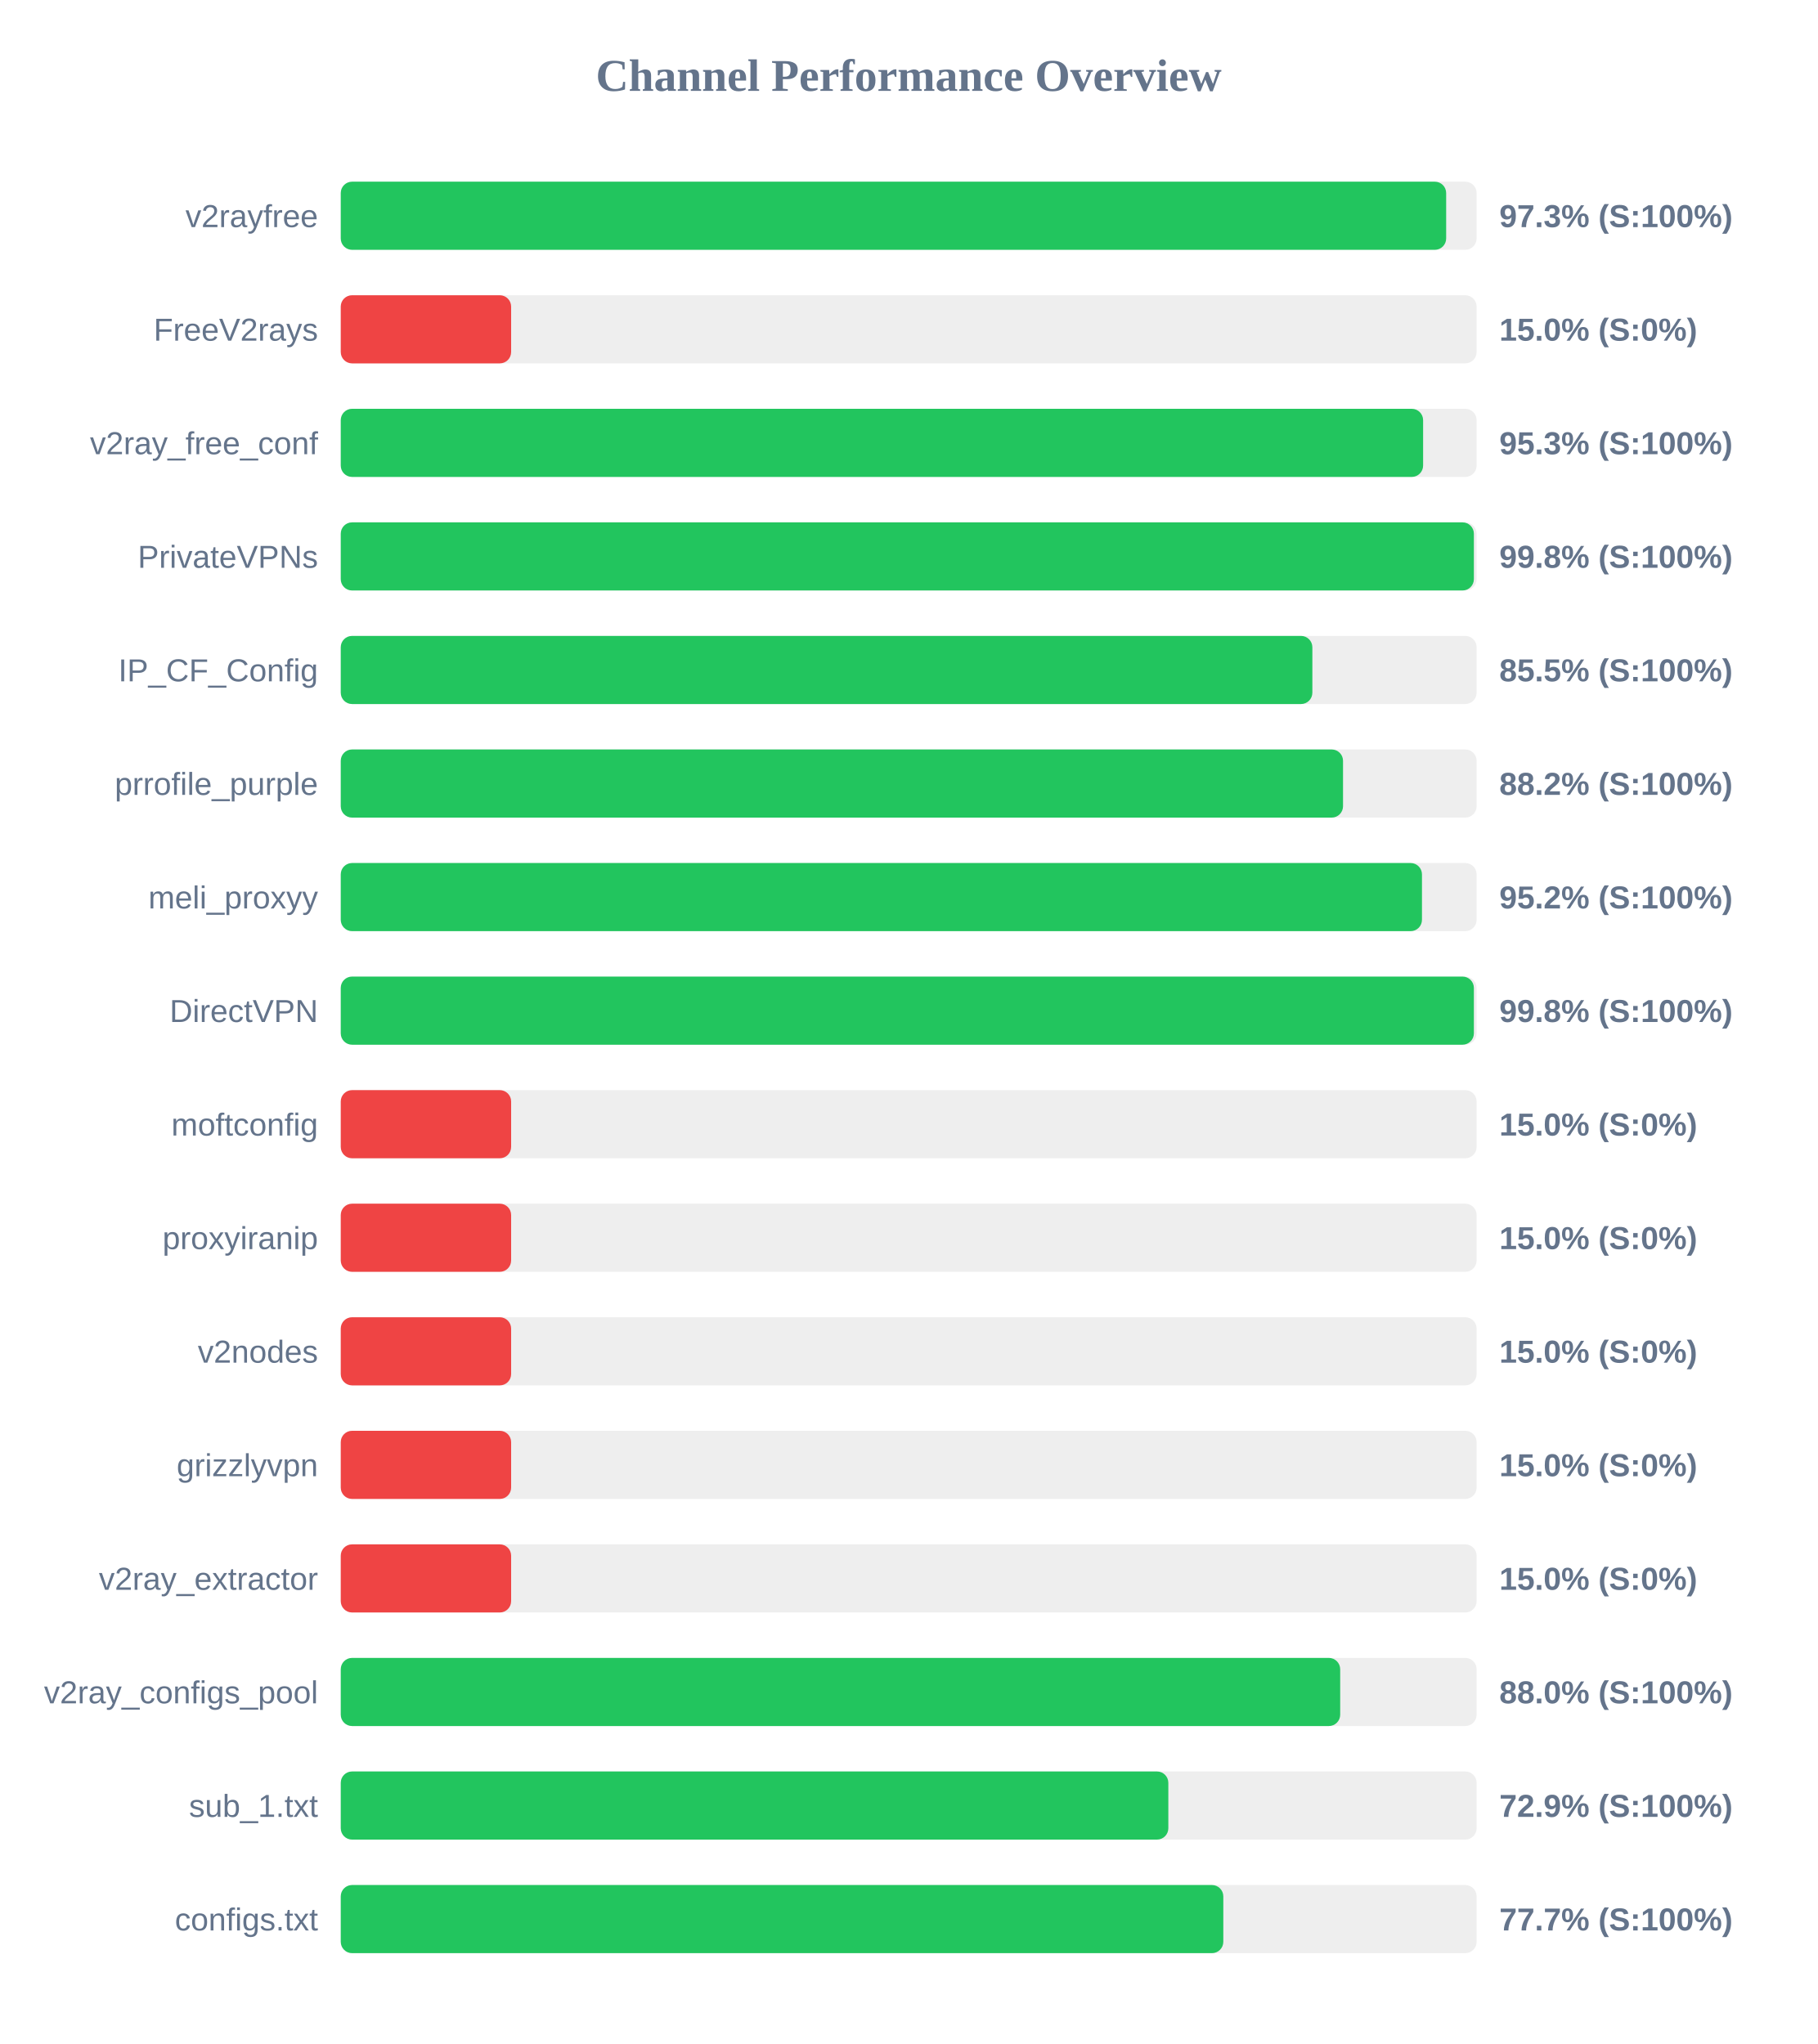
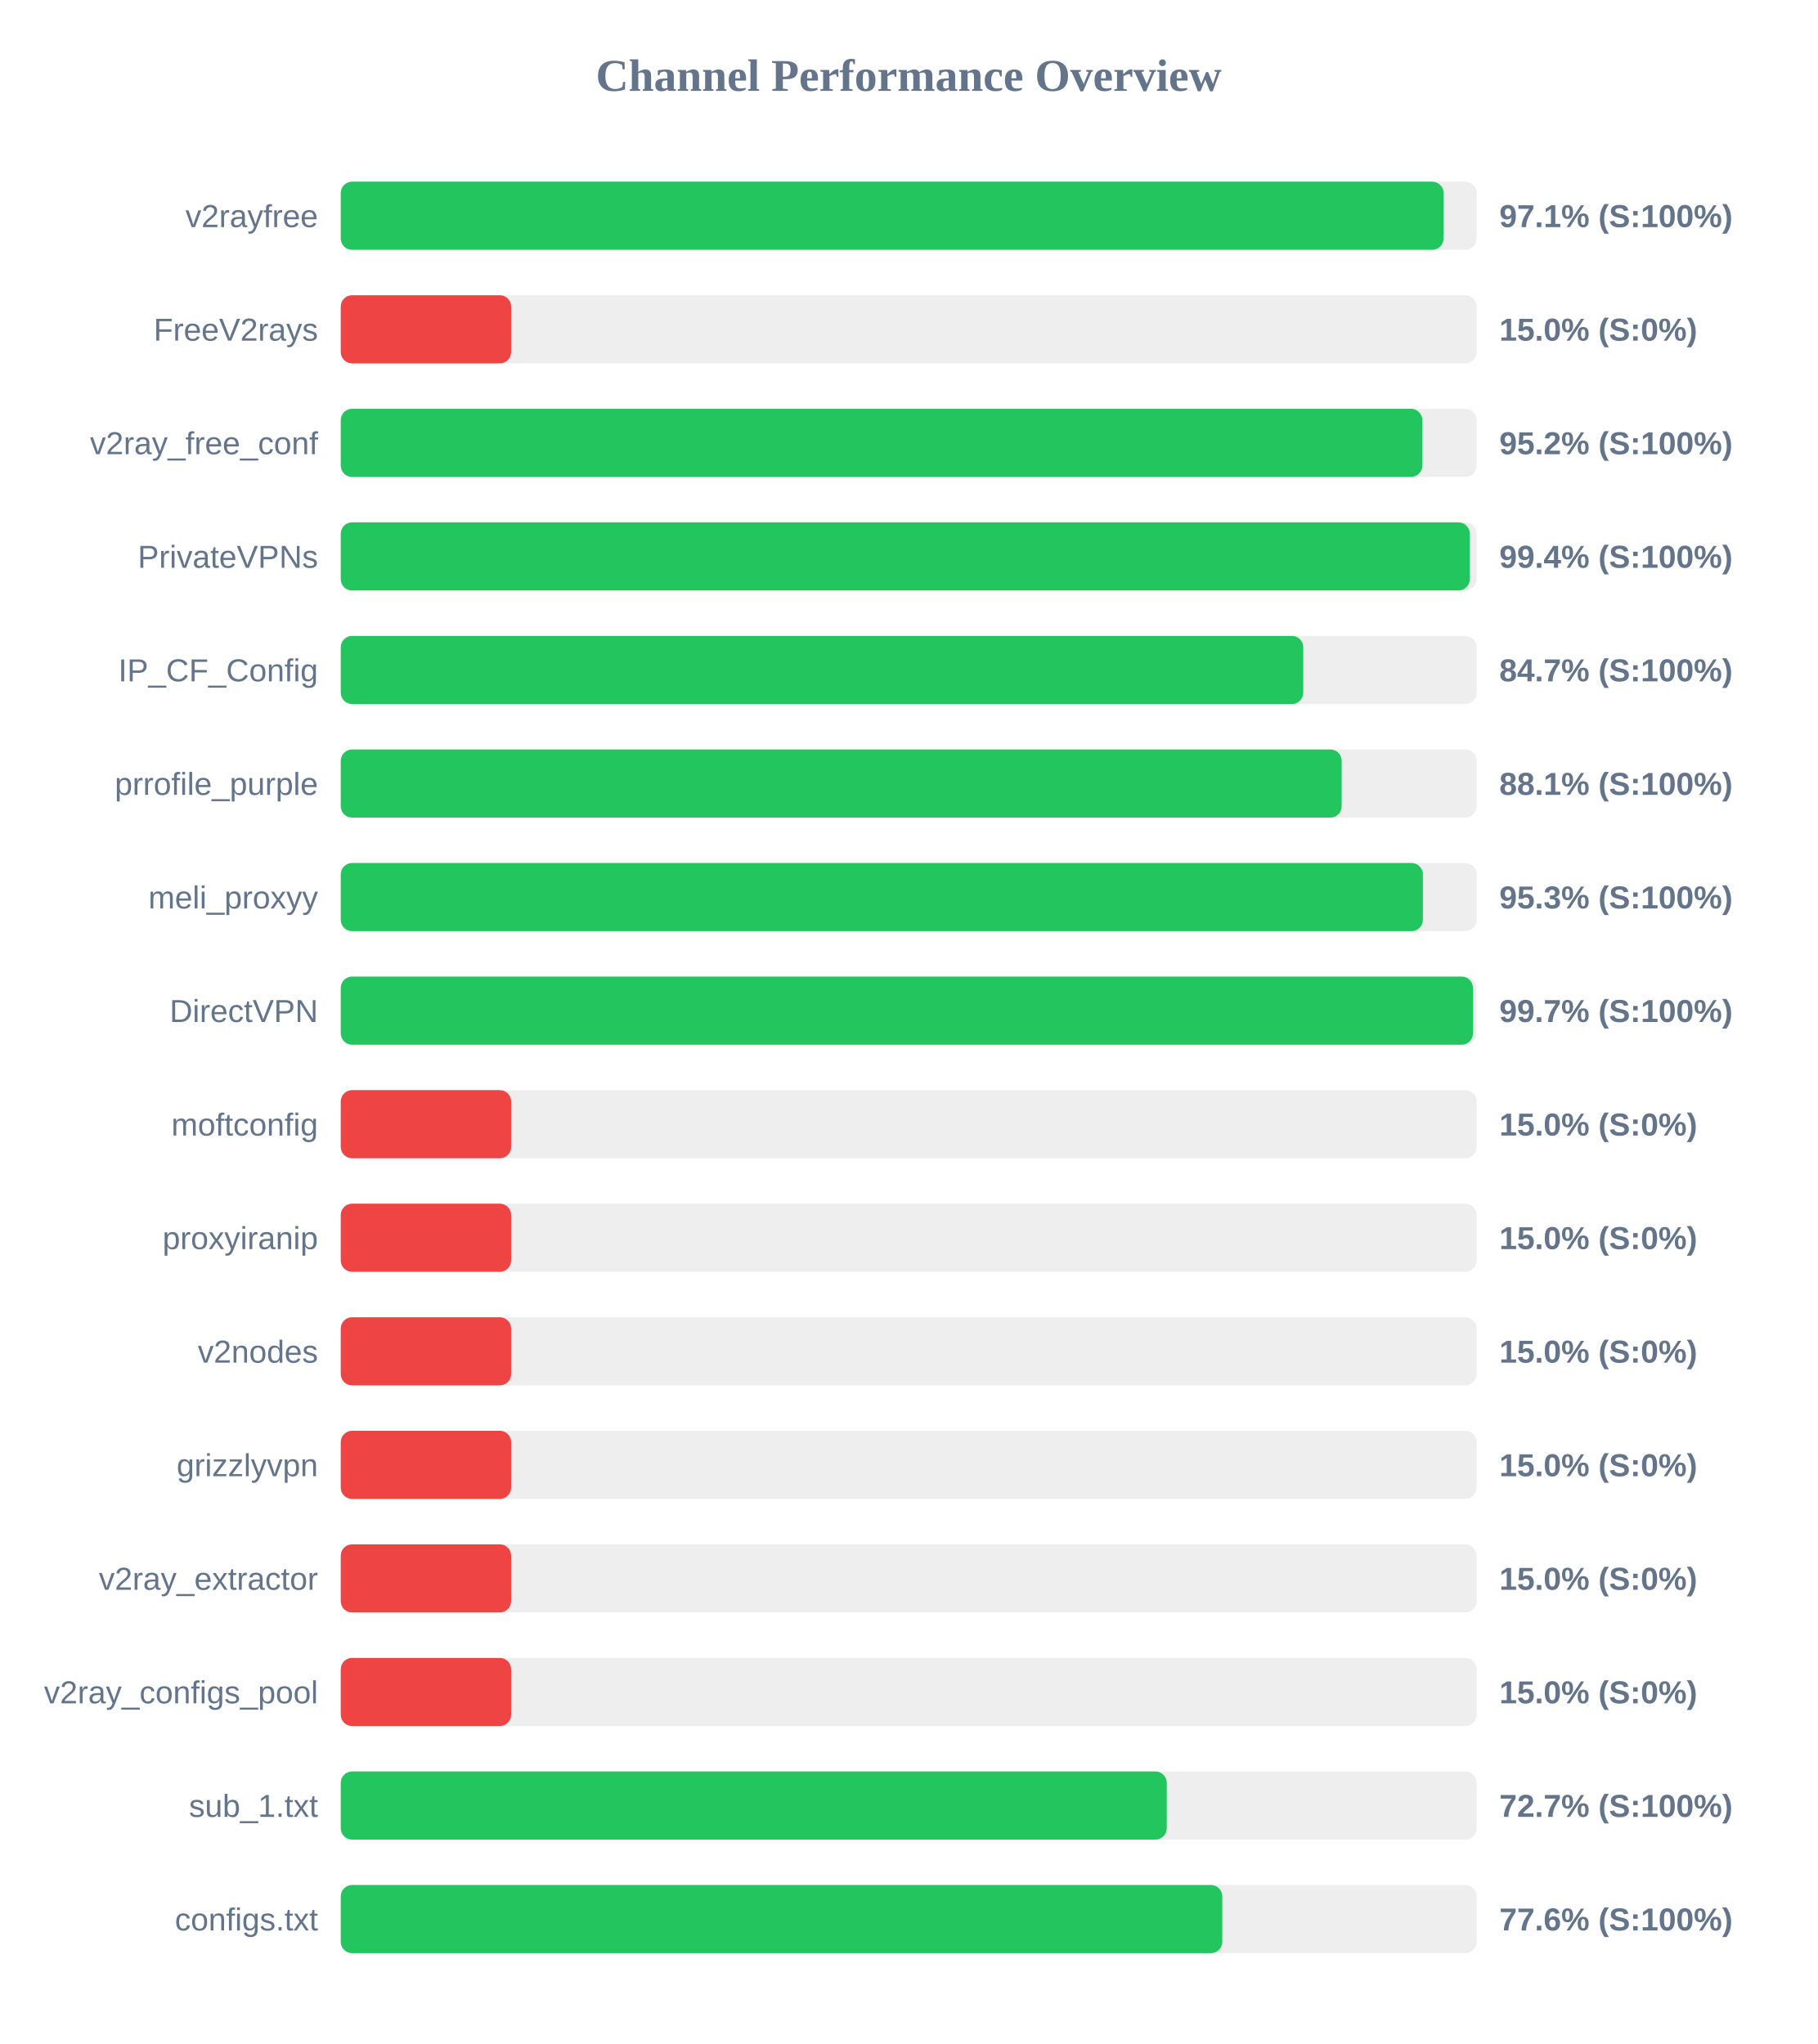
<svg xmlns="http://www.w3.org/2000/svg" width="800" height="900" version="1.1">
  <style>
        .row { font: 14px Arial; fill: #64748b; }
        .score { font: bold 14px Arial; fill: #64748b; }
    </style>
  <text x="400" y="40" text-anchor="middle" font-size="20px" font-weight="bold" fill="#64748b">Channel Performance Overview</text>
  <rect x="150" y="80" width="500" height="30" fill="#eee" rx="5" />
-   <rect x="150" y="80" width="486.6" height="30" fill="#22c55e" rx="5" />
+   <rect x="150" y="80" width="485.45" height="30" fill="#22c55e" rx="5" />
  <text x="140" y="100" text-anchor="end" class="row">v2rayfree</text>
-   <text x="660" y="100" text-anchor="start" class="score">97.3% (S:100%)</text>
+   <text x="660" y="100" text-anchor="start" class="score">97.1% (S:100%)</text>
  <rect x="150" y="130" width="500" height="30" fill="#eee" rx="5" />
  <rect x="150" y="130" width="75.0" height="30" fill="#ef4444" rx="5" />
  <text x="140" y="150" text-anchor="end" class="row">FreeV2rays</text>
  <text x="660" y="150" text-anchor="start" class="score">15.0% (S:0%)</text>
  <rect x="150" y="180" width="500" height="30" fill="#eee" rx="5" />
-   <rect x="150" y="180" width="476.45" height="30" fill="#22c55e" rx="5" />
+   <rect x="150" y="180" width="476.1" height="30" fill="#22c55e" rx="5" />
  <text x="140" y="200" text-anchor="end" class="row">v2ray_free_conf</text>
-   <text x="660" y="200" text-anchor="start" class="score">95.3% (S:100%)</text>
+   <text x="660" y="200" text-anchor="start" class="score">95.2% (S:100%)</text>
  <rect x="150" y="230" width="500" height="30" fill="#eee" rx="5" />
-   <rect x="150" y="230" width="498.8" height="30" fill="#22c55e" rx="5" />
+   <rect x="150" y="230" width="497.0" height="30" fill="#22c55e" rx="5" />
  <text x="140" y="250" text-anchor="end" class="row">PrivateVPNs</text>
-   <text x="660" y="250" text-anchor="start" class="score">99.8% (S:100%)</text>
+   <text x="660" y="250" text-anchor="start" class="score">99.4% (S:100%)</text>
  <rect x="150" y="280" width="500" height="30" fill="#eee" rx="5" />
-   <rect x="150" y="280" width="427.7" height="30" fill="#22c55e" rx="5" />
+   <rect x="150" y="280" width="423.7" height="30" fill="#22c55e" rx="5" />
  <text x="140" y="300" text-anchor="end" class="row">IP_CF_Config</text>
-   <text x="660" y="300" text-anchor="start" class="score">85.5% (S:100%)</text>
+   <text x="660" y="300" text-anchor="start" class="score">84.7% (S:100%)</text>
  <rect x="150" y="330" width="500" height="30" fill="#eee" rx="5" />
-   <rect x="150" y="330" width="441.2" height="30" fill="#22c55e" rx="5" />
+   <rect x="150" y="330" width="440.6" height="30" fill="#22c55e" rx="5" />
  <text x="140" y="350" text-anchor="end" class="row">prrofile_purple</text>
-   <text x="660" y="350" text-anchor="start" class="score">88.2% (S:100%)</text>
+   <text x="660" y="350" text-anchor="start" class="score">88.1% (S:100%)</text>
  <rect x="150" y="380" width="500" height="30" fill="#eee" rx="5" />
-   <rect x="150" y="380" width="475.95" height="30" fill="#22c55e" rx="5" />
+   <rect x="150" y="380" width="476.35" height="30" fill="#22c55e" rx="5" />
  <text x="140" y="400" text-anchor="end" class="row">meli_proxyy</text>
-   <text x="660" y="400" text-anchor="start" class="score">95.2% (S:100%)</text>
+   <text x="660" y="400" text-anchor="start" class="score">95.3% (S:100%)</text>
  <rect x="150" y="430" width="500" height="30" fill="#eee" rx="5" />
-   <rect x="150" y="430" width="498.8" height="30" fill="#22c55e" rx="5" />
+   <rect x="150" y="430" width="498.4" height="30" fill="#22c55e" rx="5" />
  <text x="140" y="450" text-anchor="end" class="row">DirectVPN</text>
-   <text x="660" y="450" text-anchor="start" class="score">99.8% (S:100%)</text>
+   <text x="660" y="450" text-anchor="start" class="score">99.7% (S:100%)</text>
  <rect x="150" y="480" width="500" height="30" fill="#eee" rx="5" />
  <rect x="150" y="480" width="75.0" height="30" fill="#ef4444" rx="5" />
  <text x="140" y="500" text-anchor="end" class="row">moftconfig</text>
  <text x="660" y="500" text-anchor="start" class="score">15.0% (S:0%)</text>
  <rect x="150" y="530" width="500" height="30" fill="#eee" rx="5" />
  <rect x="150" y="530" width="75.0" height="30" fill="#ef4444" rx="5" />
  <text x="140" y="550" text-anchor="end" class="row">proxyiranip</text>
  <text x="660" y="550" text-anchor="start" class="score">15.0% (S:0%)</text>
  <rect x="150" y="580" width="500" height="30" fill="#eee" rx="5" />
  <rect x="150" y="580" width="75.0" height="30" fill="#ef4444" rx="5" />
  <text x="140" y="600" text-anchor="end" class="row">v2nodes</text>
  <text x="660" y="600" text-anchor="start" class="score">15.0% (S:0%)</text>
  <rect x="150" y="630" width="500" height="30" fill="#eee" rx="5" />
  <rect x="150" y="630" width="75.0" height="30" fill="#ef4444" rx="5" />
  <text x="140" y="650" text-anchor="end" class="row">grizzlyvpn</text>
  <text x="660" y="650" text-anchor="start" class="score">15.0% (S:0%)</text>
  <rect x="150" y="680" width="500" height="30" fill="#eee" rx="5" />
  <rect x="150" y="680" width="75.0" height="30" fill="#ef4444" rx="5" />
  <text x="140" y="700" text-anchor="end" class="row">v2ray_extractor</text>
  <text x="660" y="700" text-anchor="start" class="score">15.0% (S:0%)</text>
  <rect x="150" y="730" width="500" height="30" fill="#eee" rx="5" />
-   <rect x="150" y="730" width="439.95" height="30" fill="#22c55e" rx="5" />
+   <rect x="150" y="730" width="75.0" height="30" fill="#ef4444" rx="5" />
  <text x="140" y="750" text-anchor="end" class="row">v2ray_configs_pool</text>
-   <text x="660" y="750" text-anchor="start" class="score">88.0% (S:100%)</text>
+   <text x="660" y="750" text-anchor="start" class="score">15.0% (S:0%)</text>
  <rect x="150" y="780" width="500" height="30" fill="#eee" rx="5" />
-   <rect x="150" y="780" width="364.3" height="30" fill="#22c55e" rx="5" />
+   <rect x="150" y="780" width="363.6" height="30" fill="#22c55e" rx="5" />
  <text x="140" y="800" text-anchor="end" class="row">sub_1.txt</text>
-   <text x="660" y="800" text-anchor="start" class="score">72.9% (S:100%)</text>
+   <text x="660" y="800" text-anchor="start" class="score">72.7% (S:100%)</text>
  <rect x="150" y="830" width="500" height="30" fill="#eee" rx="5" />
-   <rect x="150" y="830" width="388.5" height="30" fill="#22c55e" rx="5" />
+   <rect x="150" y="830" width="388.05" height="30" fill="#22c55e" rx="5" />
  <text x="140" y="850" text-anchor="end" class="row">configs.txt</text>
-   <text x="660" y="850" text-anchor="start" class="score">77.7% (S:100%)</text>
+   <text x="660" y="850" text-anchor="start" class="score">77.6% (S:100%)</text>
</svg>
